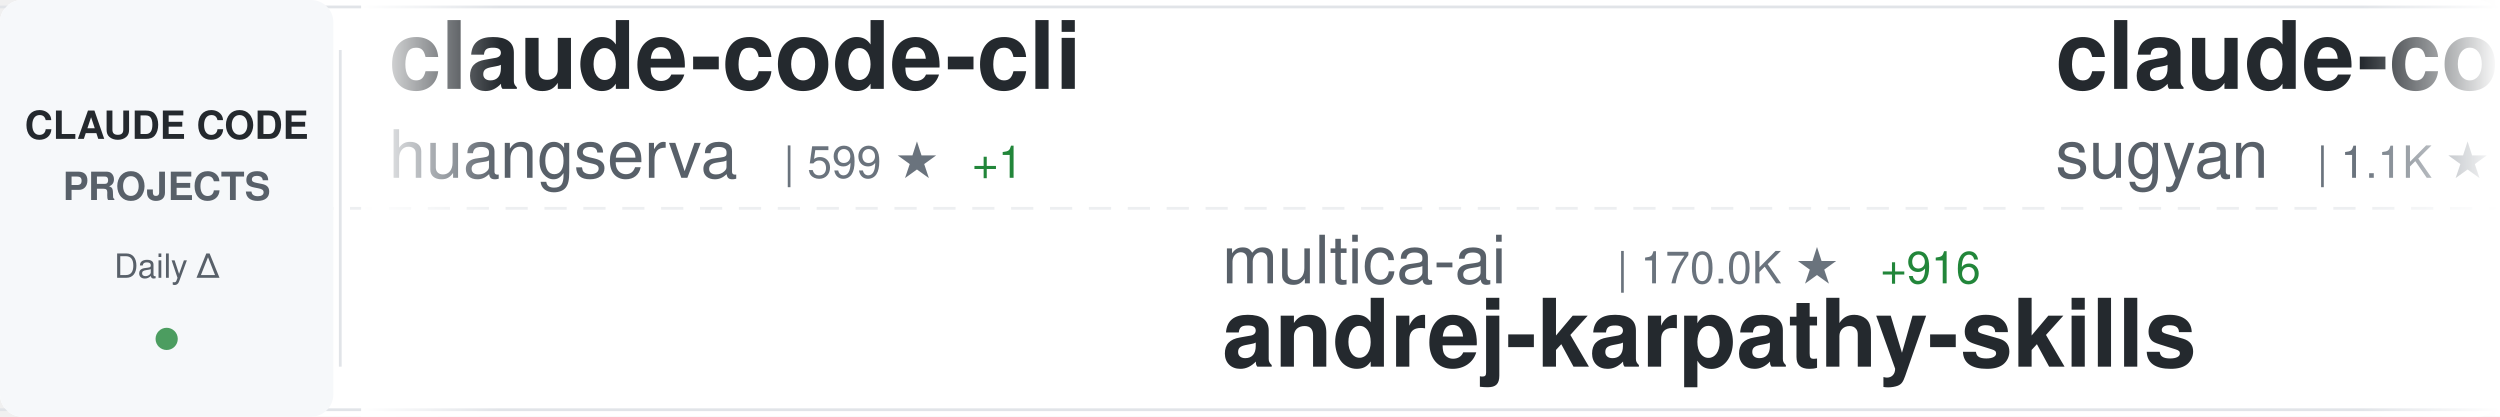
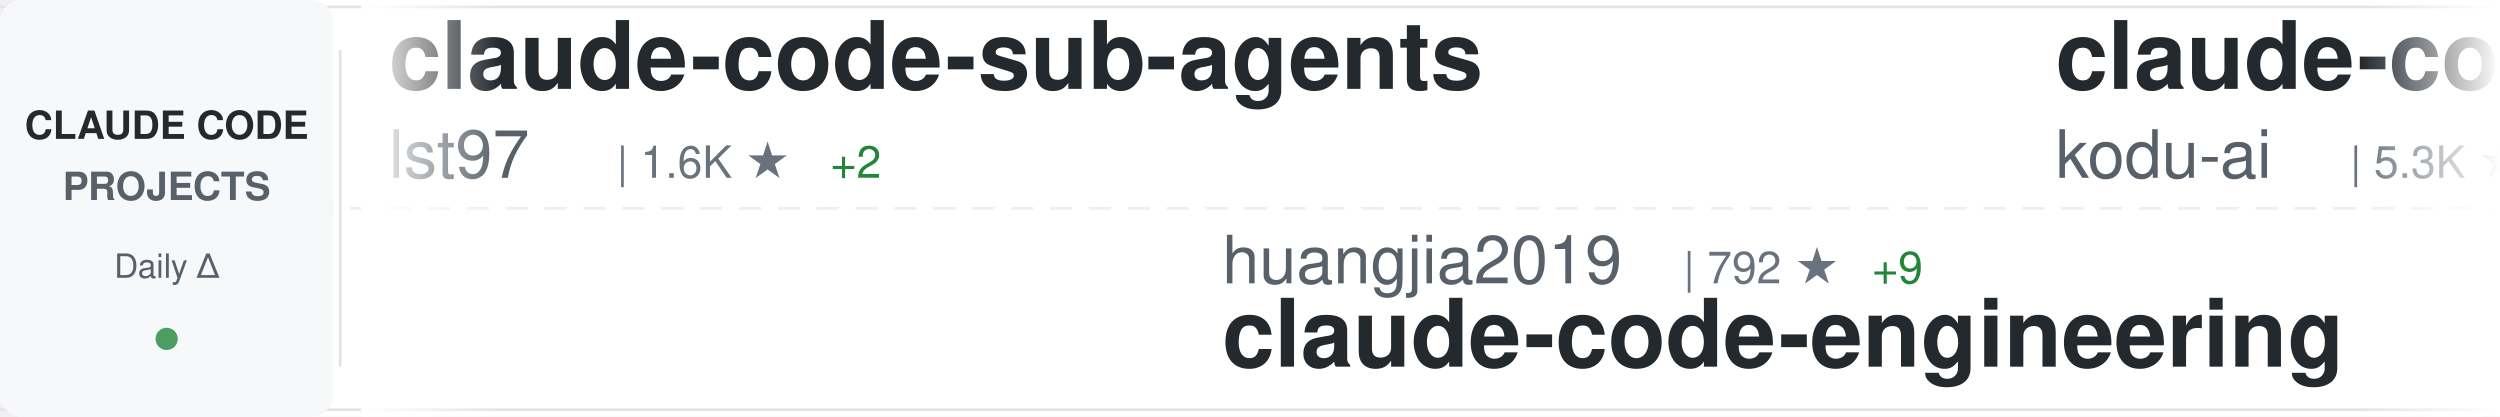
<svg xmlns="http://www.w3.org/2000/svg" width="900" height="150">
  <defs>
    <linearGradient id="awesomeLeftFade" x1="0%" y1="0%" x2="100%" y2="0%">
      <stop offset="0%" style="stop-color:#ffffff;stop-opacity:1" />
      <stop offset="100%" style="stop-color:#ffffff;stop-opacity:0" />
    </linearGradient>
    <linearGradient id="awesomeRightFade" x1="0%" y1="0%" x2="100%" y2="0%">
      <stop offset="0%" style="stop-color:#ffffff;stop-opacity:0" />
      <stop offset="100%" style="stop-color:#ffffff;stop-opacity:1" />
    </linearGradient>
  </defs>
  <rect width="900" height="150" fill="#ffffff" rx="8" />
  <rect x="0" y="2" width="900" height="1" fill="#e1e4e8" />
  <rect x="0" y="147" width="900" height="1" fill="#e1e4e8" />
  <line x1="0" y1="75" x2="900" y2="75" stroke="#e1e4e8" stroke-width="1" stroke-dasharray="8 6" opacity="0.6" />
  <rect x="0" y="0" width="120" height="150" fill="#f6f8fa" rx="8" />
  <text x="60" y="50" font-family="-apple-system, BlinkMacSystemFont, 'Segoe UI', Helvetica, Arial, sans-serif" font-size="14" font-weight="600" fill="#24292e" text-anchor="middle">CLAUDE CODE</text>
  <text x="60" y="72" font-family="-apple-system, BlinkMacSystemFont, 'Segoe UI', Helvetica, Arial, sans-serif" font-size="14" font-weight="600" fill="#586069" text-anchor="middle">PROJECTS</text>
  <text x="60" y="100" font-family="-apple-system, BlinkMacSystemFont, 'Segoe UI', Helvetica, Arial, sans-serif" font-size="12" font-weight="500" fill="#586069" text-anchor="middle">Daily Δ</text>
  <circle cx="60" cy="122" r="4" fill="#22863a" opacity="0.8" />
  <rect x="122" y="18" width="1" height="114" fill="#e1e4e8" />
  <clipPath id="awesomeTickerClip">
    <rect x="130" y="0" width="770" height="150" />
  </clipPath>
  <g clip-path="url(#awesomeTickerClip)">
    <g id="awesomeTickerItems">
      <animateTransform attributeName="transform" attributeType="XML" type="translate" from="0 0" to="-3000 0" dur="54s" repeatCount="indefinite" />
      <g transform="translate(0, 0)">
-         <text x="140" y="32" font-family="-apple-system, BlinkMacSystemFont, 'Segoe UI', Helvetica, Arial, sans-serif" font-size="34" font-weight="600" fill="#24292e">claude-code-cli</text>
-         <text x="140" y="64" font-family="-apple-system, BlinkMacSystemFont, 'Segoe UI', Helvetica, Arial, sans-serif" font-size="24" font-weight="400" fill="#586069">huangserva</text>
-         <text x="282" y="64" font-family="-apple-system, BlinkMacSystemFont, 'Segoe UI', Helvetica, Arial, sans-serif" font-size="16" font-weight="500" fill="#6a737d">| 599 ★</text>
-         <text x="350" y="64" font-family="-apple-system, BlinkMacSystemFont, 'Segoe UI', Helvetica, Arial, sans-serif" font-size="16" font-weight="500" fill="#22863a"> +1</text>
+         <text x="140" y="32" font-family="-apple-system, BlinkMacSystemFont, 'Segoe UI', Helvetica, Arial, sans-serif" font-size="34" font-weight="600" fill="#24292e">claude-code-sub-agents</text>
+         <text x="140" y="64" font-family="-apple-system, BlinkMacSystemFont, 'Segoe UI', Helvetica, Arial, sans-serif" font-size="24" font-weight="400" fill="#586069">lst97</text>
+         <text x="222" y="64" font-family="-apple-system, BlinkMacSystemFont, 'Segoe UI', Helvetica, Arial, sans-serif" font-size="16" font-weight="500" fill="#6a737d">| 1.6K ★</text>
+         <text x="299" y="64" font-family="-apple-system, BlinkMacSystemFont, 'Segoe UI', Helvetica, Arial, sans-serif" font-size="16" font-weight="500" fill="#22863a"> +2</text>
      </g>
      <g transform="translate(300, 0)">
-         <text x="140" y="102" font-family="-apple-system, BlinkMacSystemFont, 'Segoe UI', Helvetica, Arial, sans-serif" font-size="24" font-weight="400" fill="#586069">multica-ai</text>
-         <text x="282" y="102" font-family="-apple-system, BlinkMacSystemFont, 'Segoe UI', Helvetica, Arial, sans-serif" font-size="16" font-weight="500" fill="#6a737d">| 170.0K ★</text>
-         <text x="377" y="102" font-family="-apple-system, BlinkMacSystemFont, 'Segoe UI', Helvetica, Arial, sans-serif" font-size="16" font-weight="500" fill="#22863a"> +916</text>
-         <text x="140" y="132" font-family="-apple-system, BlinkMacSystemFont, 'Segoe UI', Helvetica, Arial, sans-serif" font-size="34" font-weight="600" fill="#24292e">andrej-karpathy-skills</text>
+         <text x="140" y="102" font-family="-apple-system, BlinkMacSystemFont, 'Segoe UI', Helvetica, Arial, sans-serif" font-size="24" font-weight="400" fill="#586069">huangjia2019</text>
+         <text x="306" y="102" font-family="-apple-system, BlinkMacSystemFont, 'Segoe UI', Helvetica, Arial, sans-serif" font-size="16" font-weight="500" fill="#6a737d">| 792 ★</text>
+         <text x="374" y="102" font-family="-apple-system, BlinkMacSystemFont, 'Segoe UI', Helvetica, Arial, sans-serif" font-size="16" font-weight="500" fill="#22863a"> +9</text>
+         <text x="140" y="132" font-family="-apple-system, BlinkMacSystemFont, 'Segoe UI', Helvetica, Arial, sans-serif" font-size="34" font-weight="600" fill="#24292e">claude-code-engineering</text>
      </g>
      <g transform="translate(600, 0)">
+         <text x="140" y="32" font-family="-apple-system, BlinkMacSystemFont, 'Segoe UI', Helvetica, Arial, sans-serif" font-size="34" font-weight="600" fill="#24292e">claude-coder</text>
+         <text x="140" y="64" font-family="-apple-system, BlinkMacSystemFont, 'Segoe UI', Helvetica, Arial, sans-serif" font-size="24" font-weight="400" fill="#586069">kodu-ai</text>
+         <text x="246" y="64" font-family="-apple-system, BlinkMacSystemFont, 'Segoe UI', Helvetica, Arial, sans-serif" font-size="16" font-weight="500" fill="#6a737d">| 5.3K ★</text>
+         <text x="323" y="64" font-family="-apple-system, BlinkMacSystemFont, 'Segoe UI', Helvetica, Arial, sans-serif" font-size="16" font-weight="500" fill="#22863a"> +1</text>
+       </g>
+       <g transform="translate(900, 0)">
+         <text x="140" y="102" font-family="-apple-system, BlinkMacSystemFont, 'Segoe UI', Helvetica, Arial, sans-serif" font-size="24" font-weight="400" fill="#586069">anthropics</text>
+         <text x="282" y="102" font-family="-apple-system, BlinkMacSystemFont, 'Segoe UI', Helvetica, Arial, sans-serif" font-size="16" font-weight="500" fill="#6a737d">| 7.9K ★</text>
+         <text x="359" y="102" font-family="-apple-system, BlinkMacSystemFont, 'Segoe UI', Helvetica, Arial, sans-serif" font-size="16" font-weight="500" fill="#22863a"> +9</text>
+         <text x="140" y="132" font-family="-apple-system, BlinkMacSystemFont, 'Segoe UI', Helvetica, Arial, sans-serif" font-size="34" font-weight="600" fill="#24292e">claude-code-action</text>
+       </g>
+       <g transform="translate(1200, 0)">
+         <text x="140" y="32" font-family="-apple-system, BlinkMacSystemFont, 'Segoe UI', Helvetica, Arial, sans-serif" font-size="34" font-weight="600" fill="#24292e">CLIProxyAPI</text>
+         <text x="140" y="64" font-family="-apple-system, BlinkMacSystemFont, 'Segoe UI', Helvetica, Arial, sans-serif" font-size="24" font-weight="400" fill="#586069">router-for-me</text>
+         <text x="318" y="64" font-family="-apple-system, BlinkMacSystemFont, 'Segoe UI', Helvetica, Arial, sans-serif" font-size="16" font-weight="500" fill="#6a737d">| 36.4K ★</text>
+         <text x="404" y="64" font-family="-apple-system, BlinkMacSystemFont, 'Segoe UI', Helvetica, Arial, sans-serif" font-size="16" font-weight="500" fill="#22863a"> +135</text>
+       </g>
+       <g transform="translate(1500, 0)">
+         <text x="140" y="102" font-family="-apple-system, BlinkMacSystemFont, 'Segoe UI', Helvetica, Arial, sans-serif" font-size="24" font-weight="400" fill="#586069">Yuyz0112</text>
+         <text x="258" y="102" font-family="-apple-system, BlinkMacSystemFont, 'Segoe UI', Helvetica, Arial, sans-serif" font-size="16" font-weight="500" fill="#6a737d">| 2.4K ★</text>
+         <text x="140" y="132" font-family="-apple-system, BlinkMacSystemFont, 'Segoe UI', Helvetica, Arial, sans-serif" font-size="34" font-weight="600" fill="#24292e">claude-code-reverse</text>
+       </g>
+       <g transform="translate(1800, 0)">
        <text x="140" y="32" font-family="-apple-system, BlinkMacSystemFont, 'Segoe UI', Helvetica, Arial, sans-serif" font-size="34" font-weight="600" fill="#24292e">claude-code-webui</text>
        <text x="140" y="64" font-family="-apple-system, BlinkMacSystemFont, 'Segoe UI', Helvetica, Arial, sans-serif" font-size="24" font-weight="400" fill="#586069">sugyan</text>
        <text x="234" y="64" font-family="-apple-system, BlinkMacSystemFont, 'Segoe UI', Helvetica, Arial, sans-serif" font-size="16" font-weight="500" fill="#6a737d">| 1.1K ★</text>
-       </g>
-       <g transform="translate(900, 0)">
-         <text x="140" y="102" font-family="-apple-system, BlinkMacSystemFont, 'Segoe UI', Helvetica, Arial, sans-serif" font-size="24" font-weight="400" fill="#586069">Alishahryar1</text>
-         <text x="306" y="102" font-family="-apple-system, BlinkMacSystemFont, 'Segoe UI', Helvetica, Arial, sans-serif" font-size="16" font-weight="500" fill="#6a737d">| 32.9K ★</text>
-         <text x="392" y="102" font-family="-apple-system, BlinkMacSystemFont, 'Segoe UI', Helvetica, Arial, sans-serif" font-size="16" font-weight="500" fill="#22863a"> +223</text>
-         <text x="140" y="132" font-family="-apple-system, BlinkMacSystemFont, 'Segoe UI', Helvetica, Arial, sans-serif" font-size="34" font-weight="600" fill="#24292e">free-claude-code</text>
-       </g>
-       <g transform="translate(1200, 0)">
-         <text x="140" y="32" font-family="-apple-system, BlinkMacSystemFont, 'Segoe UI', Helvetica, Arial, sans-serif" font-size="34" font-weight="600" fill="#24292e">claude-code-reverse</text>
-         <text x="140" y="64" font-family="-apple-system, BlinkMacSystemFont, 'Segoe UI', Helvetica, Arial, sans-serif" font-size="24" font-weight="400" fill="#586069">Yuyz0112</text>
-         <text x="258" y="64" font-family="-apple-system, BlinkMacSystemFont, 'Segoe UI', Helvetica, Arial, sans-serif" font-size="16" font-weight="500" fill="#6a737d">| 2.4K ★</text>
-       </g>
-       <g transform="translate(1500, 0)">
-         <text x="140" y="102" font-family="-apple-system, BlinkMacSystemFont, 'Segoe UI', Helvetica, Arial, sans-serif" font-size="24" font-weight="400" fill="#586069">guanshan</text>
-         <text x="258" y="102" font-family="-apple-system, BlinkMacSystemFont, 'Segoe UI', Helvetica, Arial, sans-serif" font-size="16" font-weight="500" fill="#6a737d">| 60 ★</text>
-         <text x="140" y="132" font-family="-apple-system, BlinkMacSystemFont, 'Segoe UI', Helvetica, Arial, sans-serif" font-size="34" font-weight="600" fill="#24292e">ClaudeCode</text>
-       </g>
-       <g transform="translate(1800, 0)">
-         <text x="140" y="32" font-family="-apple-system, BlinkMacSystemFont, 'Segoe UI', Helvetica, Arial, sans-serif" font-size="34" font-weight="600" fill="#24292e">claude-code-proxy</text>
-         <text x="140" y="64" font-family="-apple-system, BlinkMacSystemFont, 'Segoe UI', Helvetica, Arial, sans-serif" font-size="24" font-weight="400" fill="#586069">1rgs</text>
-         <text x="210" y="64" font-family="-apple-system, BlinkMacSystemFont, 'Segoe UI', Helvetica, Arial, sans-serif" font-size="16" font-weight="500" fill="#6a737d">| 3.6K ★</text>
-         <text x="287" y="64" font-family="-apple-system, BlinkMacSystemFont, 'Segoe UI', Helvetica, Arial, sans-serif" font-size="16" font-weight="500" fill="#22863a"> +4</text>
+         <text x="311" y="64" font-family="-apple-system, BlinkMacSystemFont, 'Segoe UI', Helvetica, Arial, sans-serif" font-size="16" font-weight="500" fill="#22863a"> +1</text>
      </g>
      <g transform="translate(2100, 0)">
-         <text x="140" y="102" font-family="-apple-system, BlinkMacSystemFont, 'Segoe UI', Helvetica, Arial, sans-serif" font-size="24" font-weight="400" fill="#586069">freestylefly</text>
-         <text x="306" y="102" font-family="-apple-system, BlinkMacSystemFont, 'Segoe UI', Helvetica, Arial, sans-serif" font-size="16" font-weight="500" fill="#6a737d">| 125 ★</text>
+         <text x="140" y="102" font-family="-apple-system, BlinkMacSystemFont, 'Segoe UI', Helvetica, Arial, sans-serif" font-size="24" font-weight="400" fill="#586069">ykdojo</text>
+         <text x="234" y="102" font-family="-apple-system, BlinkMacSystemFont, 'Segoe UI', Helvetica, Arial, sans-serif" font-size="16" font-weight="500" fill="#6a737d">| 8.6K ★</text>
+         <text x="311" y="102" font-family="-apple-system, BlinkMacSystemFont, 'Segoe UI', Helvetica, Arial, sans-serif" font-size="16" font-weight="500" fill="#22863a"> +8</text>
+         <text x="140" y="132" font-family="-apple-system, BlinkMacSystemFont, 'Segoe UI', Helvetica, Arial, sans-serif" font-size="34" font-weight="600" fill="#24292e">claude-code-tips</text>
+       </g>
+       <g transform="translate(2400, 0)">
+         <text x="140" y="32" font-family="-apple-system, BlinkMacSystemFont, 'Segoe UI', Helvetica, Arial, sans-serif" font-size="34" font-weight="600" fill="#24292e">free-claude-code</text>
+         <text x="140" y="64" font-family="-apple-system, BlinkMacSystemFont, 'Segoe UI', Helvetica, Arial, sans-serif" font-size="24" font-weight="400" fill="#586069">Alishahryar1</text>
+         <text x="306" y="64" font-family="-apple-system, BlinkMacSystemFont, 'Segoe UI', Helvetica, Arial, sans-serif" font-size="16" font-weight="500" fill="#6a737d">| 33.0K ★</text>
+         <text x="392" y="64" font-family="-apple-system, BlinkMacSystemFont, 'Segoe UI', Helvetica, Arial, sans-serif" font-size="16" font-weight="500" fill="#22863a"> +221</text>
+       </g>
+       <g transform="translate(2700, 0)">
+         <text x="140" y="102" font-family="-apple-system, BlinkMacSystemFont, 'Segoe UI', Helvetica, Arial, sans-serif" font-size="24" font-weight="400" fill="#586069">tanbiralam</text>
+         <text x="282" y="102" font-family="-apple-system, BlinkMacSystemFont, 'Segoe UI', Helvetica, Arial, sans-serif" font-size="16" font-weight="500" fill="#6a737d">| 1.8K ★</text>
+         <text x="359" y="102" font-family="-apple-system, BlinkMacSystemFont, 'Segoe UI', Helvetica, Arial, sans-serif" font-size="16" font-weight="500" fill="#22863a"> +5</text>
        <text x="140" y="132" font-family="-apple-system, BlinkMacSystemFont, 'Segoe UI', Helvetica, Arial, sans-serif" font-size="34" font-weight="600" fill="#24292e">claude-code</text>
      </g>
-       <g transform="translate(2400, 0)">
-         <text x="140" y="32" font-family="-apple-system, BlinkMacSystemFont, 'Segoe UI', Helvetica, Arial, sans-serif" font-size="34" font-weight="600" fill="#24292e">claude-code-from-source</text>
-         <text x="140" y="64" font-family="-apple-system, BlinkMacSystemFont, 'Segoe UI', Helvetica, Arial, sans-serif" font-size="24" font-weight="400" fill="#586069">alejandrobalderas</text>
-         <text x="366" y="64" font-family="-apple-system, BlinkMacSystemFont, 'Segoe UI', Helvetica, Arial, sans-serif" font-size="16" font-weight="500" fill="#6a737d">| 2.2K ★</text>
-         <text x="443" y="64" font-family="-apple-system, BlinkMacSystemFont, 'Segoe UI', Helvetica, Arial, sans-serif" font-size="16" font-weight="500" fill="#22863a"> +1</text>
-       </g>
-       <g transform="translate(2700, 0)">
-         <text x="140" y="102" font-family="-apple-system, BlinkMacSystemFont, 'Segoe UI', Helvetica, Arial, sans-serif" font-size="24" font-weight="400" fill="#586069">VoltAgent</text>
-         <text x="270" y="102" font-family="-apple-system, BlinkMacSystemFont, 'Segoe UI', Helvetica, Arial, sans-serif" font-size="16" font-weight="500" fill="#6a737d">| 21.3K ★</text>
-         <text x="356" y="102" font-family="-apple-system, BlinkMacSystemFont, 'Segoe UI', Helvetica, Arial, sans-serif" font-size="16" font-weight="500" fill="#22863a"> +48</text>
-         <text x="140" y="132" font-family="-apple-system, BlinkMacSystemFont, 'Segoe UI', Helvetica, Arial, sans-serif" font-size="34" font-weight="600" fill="#24292e">awesome-claude-code-suba...</text>
-       </g>
      <g transform="translate(3000, 0)">
-         <text x="140" y="32" font-family="-apple-system, BlinkMacSystemFont, 'Segoe UI', Helvetica, Arial, sans-serif" font-size="34" font-weight="600" fill="#24292e">claude-code-cli</text>
-         <text x="140" y="64" font-family="-apple-system, BlinkMacSystemFont, 'Segoe UI', Helvetica, Arial, sans-serif" font-size="24" font-weight="400" fill="#586069">huangserva</text>
-         <text x="282" y="64" font-family="-apple-system, BlinkMacSystemFont, 'Segoe UI', Helvetica, Arial, sans-serif" font-size="16" font-weight="500" fill="#6a737d">| 599 ★</text>
-         <text x="350" y="64" font-family="-apple-system, BlinkMacSystemFont, 'Segoe UI', Helvetica, Arial, sans-serif" font-size="16" font-weight="500" fill="#22863a"> +1</text>
+         <text x="140" y="32" font-family="-apple-system, BlinkMacSystemFont, 'Segoe UI', Helvetica, Arial, sans-serif" font-size="34" font-weight="600" fill="#24292e">claude-code-sub-agents</text>
+         <text x="140" y="64" font-family="-apple-system, BlinkMacSystemFont, 'Segoe UI', Helvetica, Arial, sans-serif" font-size="24" font-weight="400" fill="#586069">lst97</text>
+         <text x="222" y="64" font-family="-apple-system, BlinkMacSystemFont, 'Segoe UI', Helvetica, Arial, sans-serif" font-size="16" font-weight="500" fill="#6a737d">| 1.6K ★</text>
+         <text x="299" y="64" font-family="-apple-system, BlinkMacSystemFont, 'Segoe UI', Helvetica, Arial, sans-serif" font-size="16" font-weight="500" fill="#22863a"> +2</text>
      </g>
      <g transform="translate(3300, 0)">
-         <text x="140" y="102" font-family="-apple-system, BlinkMacSystemFont, 'Segoe UI', Helvetica, Arial, sans-serif" font-size="24" font-weight="400" fill="#586069">multica-ai</text>
-         <text x="282" y="102" font-family="-apple-system, BlinkMacSystemFont, 'Segoe UI', Helvetica, Arial, sans-serif" font-size="16" font-weight="500" fill="#6a737d">| 170.0K ★</text>
-         <text x="377" y="102" font-family="-apple-system, BlinkMacSystemFont, 'Segoe UI', Helvetica, Arial, sans-serif" font-size="16" font-weight="500" fill="#22863a"> +916</text>
-         <text x="140" y="132" font-family="-apple-system, BlinkMacSystemFont, 'Segoe UI', Helvetica, Arial, sans-serif" font-size="34" font-weight="600" fill="#24292e">andrej-karpathy-skills</text>
+         <text x="140" y="102" font-family="-apple-system, BlinkMacSystemFont, 'Segoe UI', Helvetica, Arial, sans-serif" font-size="24" font-weight="400" fill="#586069">huangjia2019</text>
+         <text x="306" y="102" font-family="-apple-system, BlinkMacSystemFont, 'Segoe UI', Helvetica, Arial, sans-serif" font-size="16" font-weight="500" fill="#6a737d">| 792 ★</text>
+         <text x="374" y="102" font-family="-apple-system, BlinkMacSystemFont, 'Segoe UI', Helvetica, Arial, sans-serif" font-size="16" font-weight="500" fill="#22863a"> +9</text>
+         <text x="140" y="132" font-family="-apple-system, BlinkMacSystemFont, 'Segoe UI', Helvetica, Arial, sans-serif" font-size="34" font-weight="600" fill="#24292e">claude-code-engineering</text>
      </g>
      <g transform="translate(3600, 0)">
-         <text x="140" y="32" font-family="-apple-system, BlinkMacSystemFont, 'Segoe UI', Helvetica, Arial, sans-serif" font-size="34" font-weight="600" fill="#24292e">claude-code-webui</text>
-         <text x="140" y="64" font-family="-apple-system, BlinkMacSystemFont, 'Segoe UI', Helvetica, Arial, sans-serif" font-size="24" font-weight="400" fill="#586069">sugyan</text>
-         <text x="234" y="64" font-family="-apple-system, BlinkMacSystemFont, 'Segoe UI', Helvetica, Arial, sans-serif" font-size="16" font-weight="500" fill="#6a737d">| 1.1K ★</text>
+         <text x="140" y="32" font-family="-apple-system, BlinkMacSystemFont, 'Segoe UI', Helvetica, Arial, sans-serif" font-size="34" font-weight="600" fill="#24292e">claude-coder</text>
+         <text x="140" y="64" font-family="-apple-system, BlinkMacSystemFont, 'Segoe UI', Helvetica, Arial, sans-serif" font-size="24" font-weight="400" fill="#586069">kodu-ai</text>
+         <text x="246" y="64" font-family="-apple-system, BlinkMacSystemFont, 'Segoe UI', Helvetica, Arial, sans-serif" font-size="16" font-weight="500" fill="#6a737d">| 5.3K ★</text>
+         <text x="323" y="64" font-family="-apple-system, BlinkMacSystemFont, 'Segoe UI', Helvetica, Arial, sans-serif" font-size="16" font-weight="500" fill="#22863a"> +1</text>
      </g>
      <g transform="translate(3900, 0)">
-         <text x="140" y="102" font-family="-apple-system, BlinkMacSystemFont, 'Segoe UI', Helvetica, Arial, sans-serif" font-size="24" font-weight="400" fill="#586069">Alishahryar1</text>
-         <text x="306" y="102" font-family="-apple-system, BlinkMacSystemFont, 'Segoe UI', Helvetica, Arial, sans-serif" font-size="16" font-weight="500" fill="#6a737d">| 32.9K ★</text>
-         <text x="392" y="102" font-family="-apple-system, BlinkMacSystemFont, 'Segoe UI', Helvetica, Arial, sans-serif" font-size="16" font-weight="500" fill="#22863a"> +223</text>
-         <text x="140" y="132" font-family="-apple-system, BlinkMacSystemFont, 'Segoe UI', Helvetica, Arial, sans-serif" font-size="34" font-weight="600" fill="#24292e">free-claude-code</text>
+         <text x="140" y="102" font-family="-apple-system, BlinkMacSystemFont, 'Segoe UI', Helvetica, Arial, sans-serif" font-size="24" font-weight="400" fill="#586069">anthropics</text>
+         <text x="282" y="102" font-family="-apple-system, BlinkMacSystemFont, 'Segoe UI', Helvetica, Arial, sans-serif" font-size="16" font-weight="500" fill="#6a737d">| 7.9K ★</text>
+         <text x="359" y="102" font-family="-apple-system, BlinkMacSystemFont, 'Segoe UI', Helvetica, Arial, sans-serif" font-size="16" font-weight="500" fill="#22863a"> +9</text>
+         <text x="140" y="132" font-family="-apple-system, BlinkMacSystemFont, 'Segoe UI', Helvetica, Arial, sans-serif" font-size="34" font-weight="600" fill="#24292e">claude-code-action</text>
      </g>
    </g>
  </g>
  <rect x="130" y="0" width="50" height="150" fill="url(#awesomeLeftFade)" />
  <rect x="850" y="0" width="50" height="150" fill="url(#awesomeRightFade)" />
</svg>
